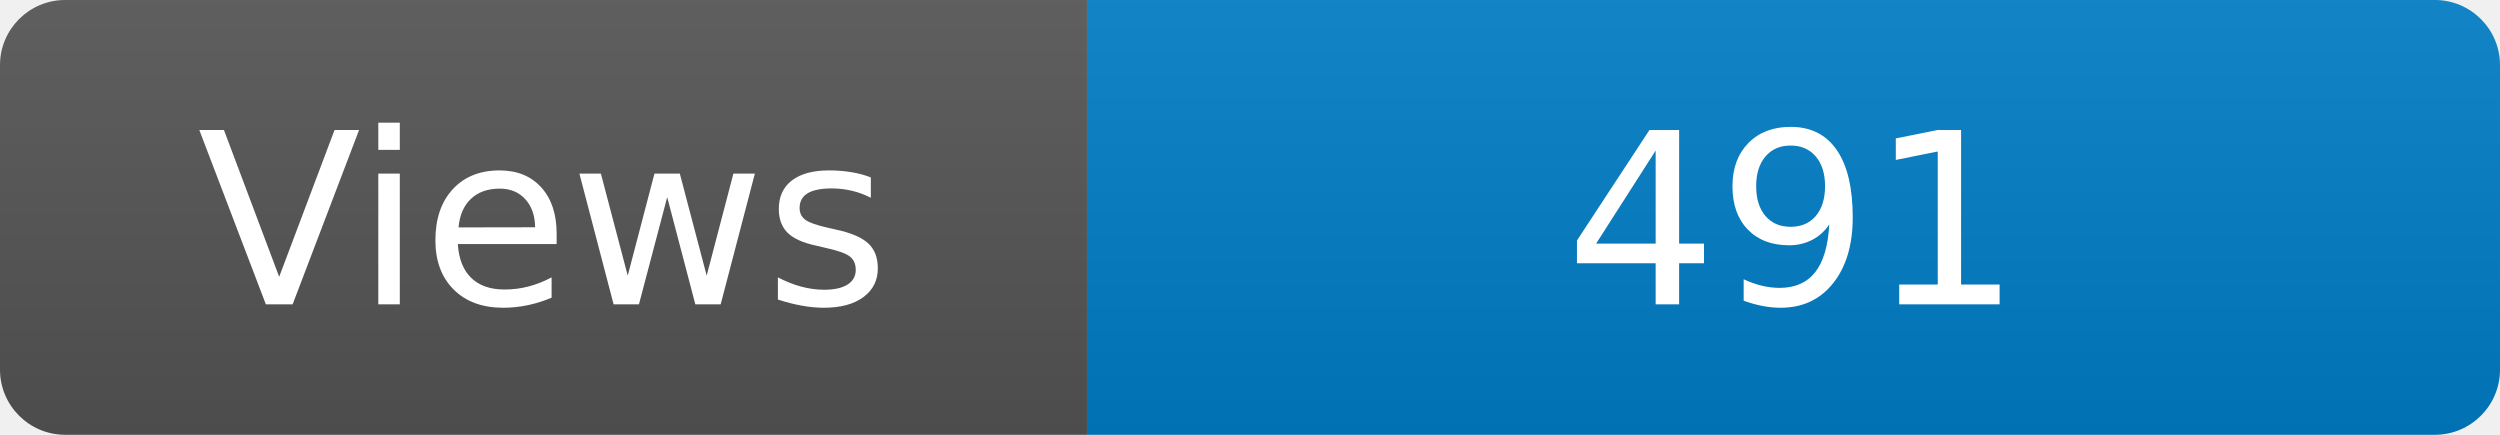
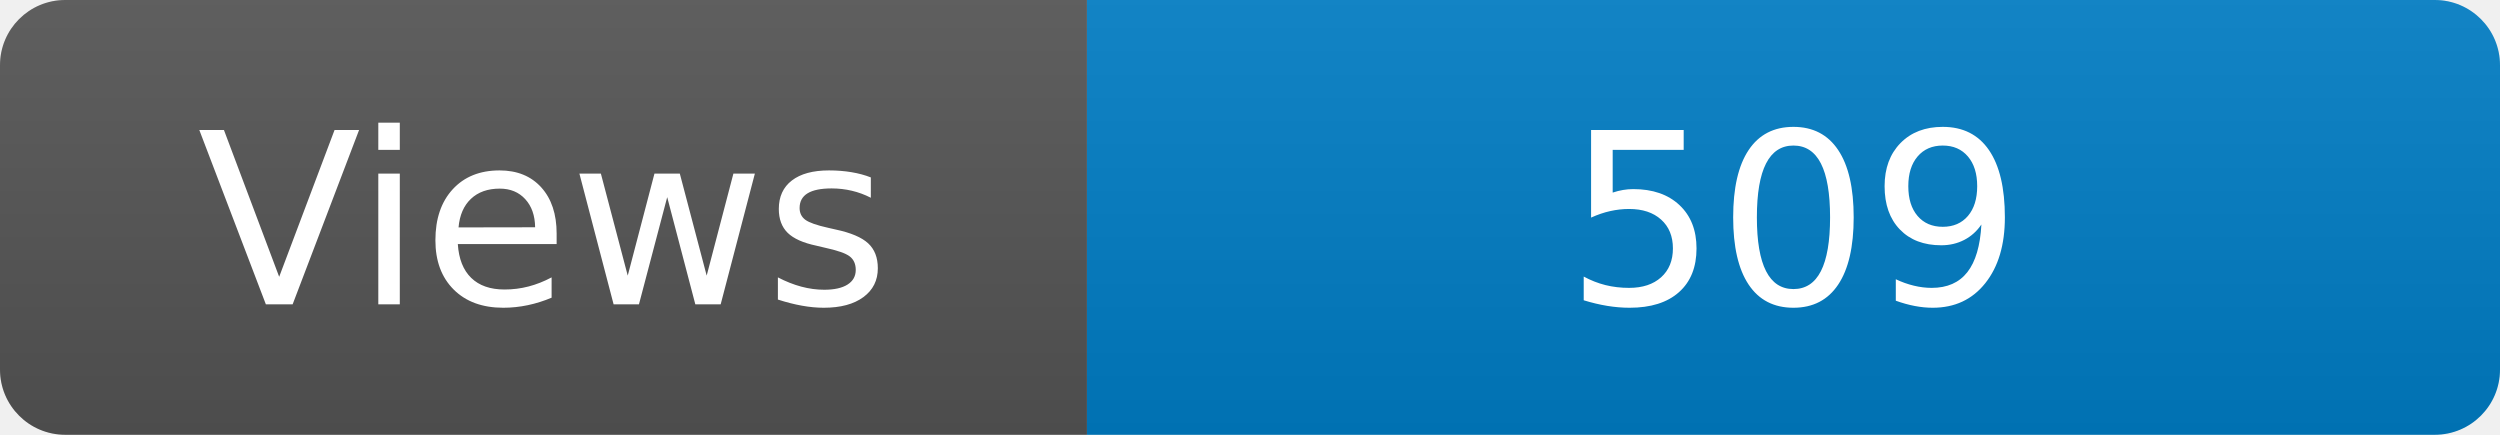
<svg xmlns="http://www.w3.org/2000/svg" width="115" height="20" role="img" aria-label="Maintained?: yes">
  <linearGradient id="s" x2="0" y2="100%">
    <stop offset="0" stop-color="#bbb" stop-opacity=".1" />
    <stop offset="1" stop-opacity=".1" />
  </linearGradient>
  <clipPath id="r">
    <rect width="115" height="20" rx="3" fill="#fff" />
  </clipPath>
  <g clip-path="url(#r)">
    <rect width="50" height="20" fill="#555" />
    <rect x="50" width="160" height="20" fill="#007ec6" />
    <rect width="115" height="20" fill="url(#s)" />
  </g>
  <g fill="#fff" text-anchor="middle" font-family="Verdana,Geneva,DejaVu Sans,sans-serif" font-size="110">
    <text x="250" y="140" transform="scale(.1)" fill="#fff">Views</text>
-     <text x="825" y="140" transform="scale(.1)" fill="#fff">491</text>
+     <text x="825" y="140" transform="scale(.1)" fill="#fff">509</text>
  </g>
</svg>
